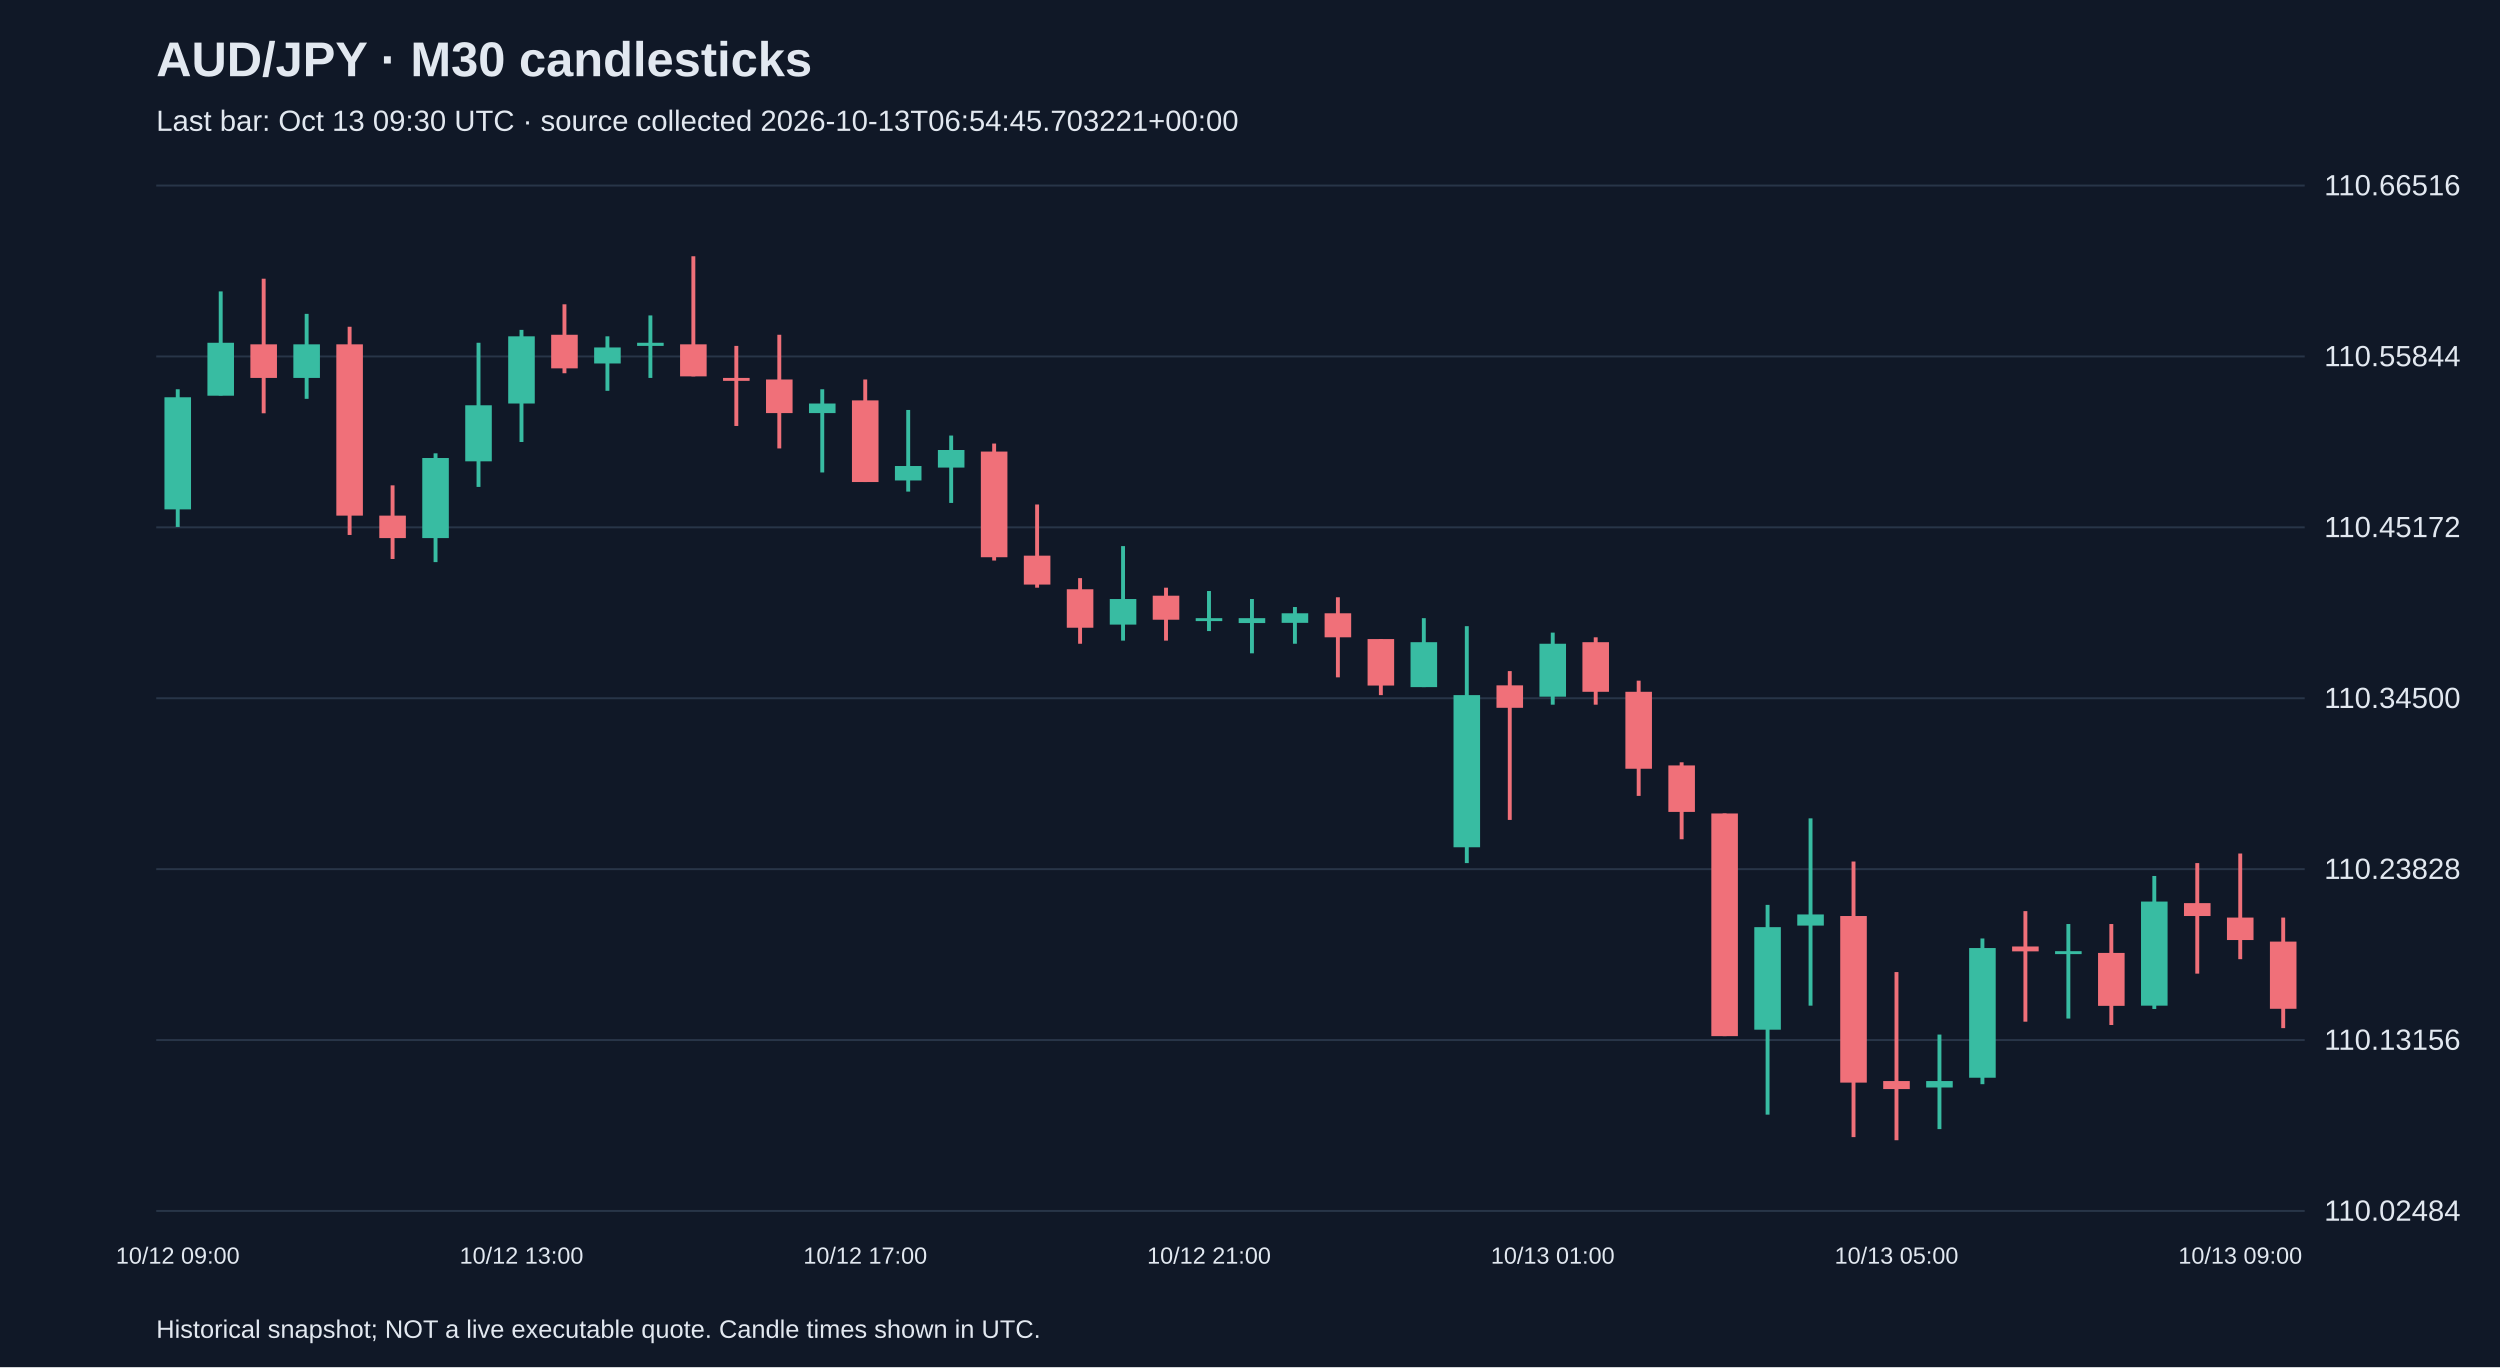
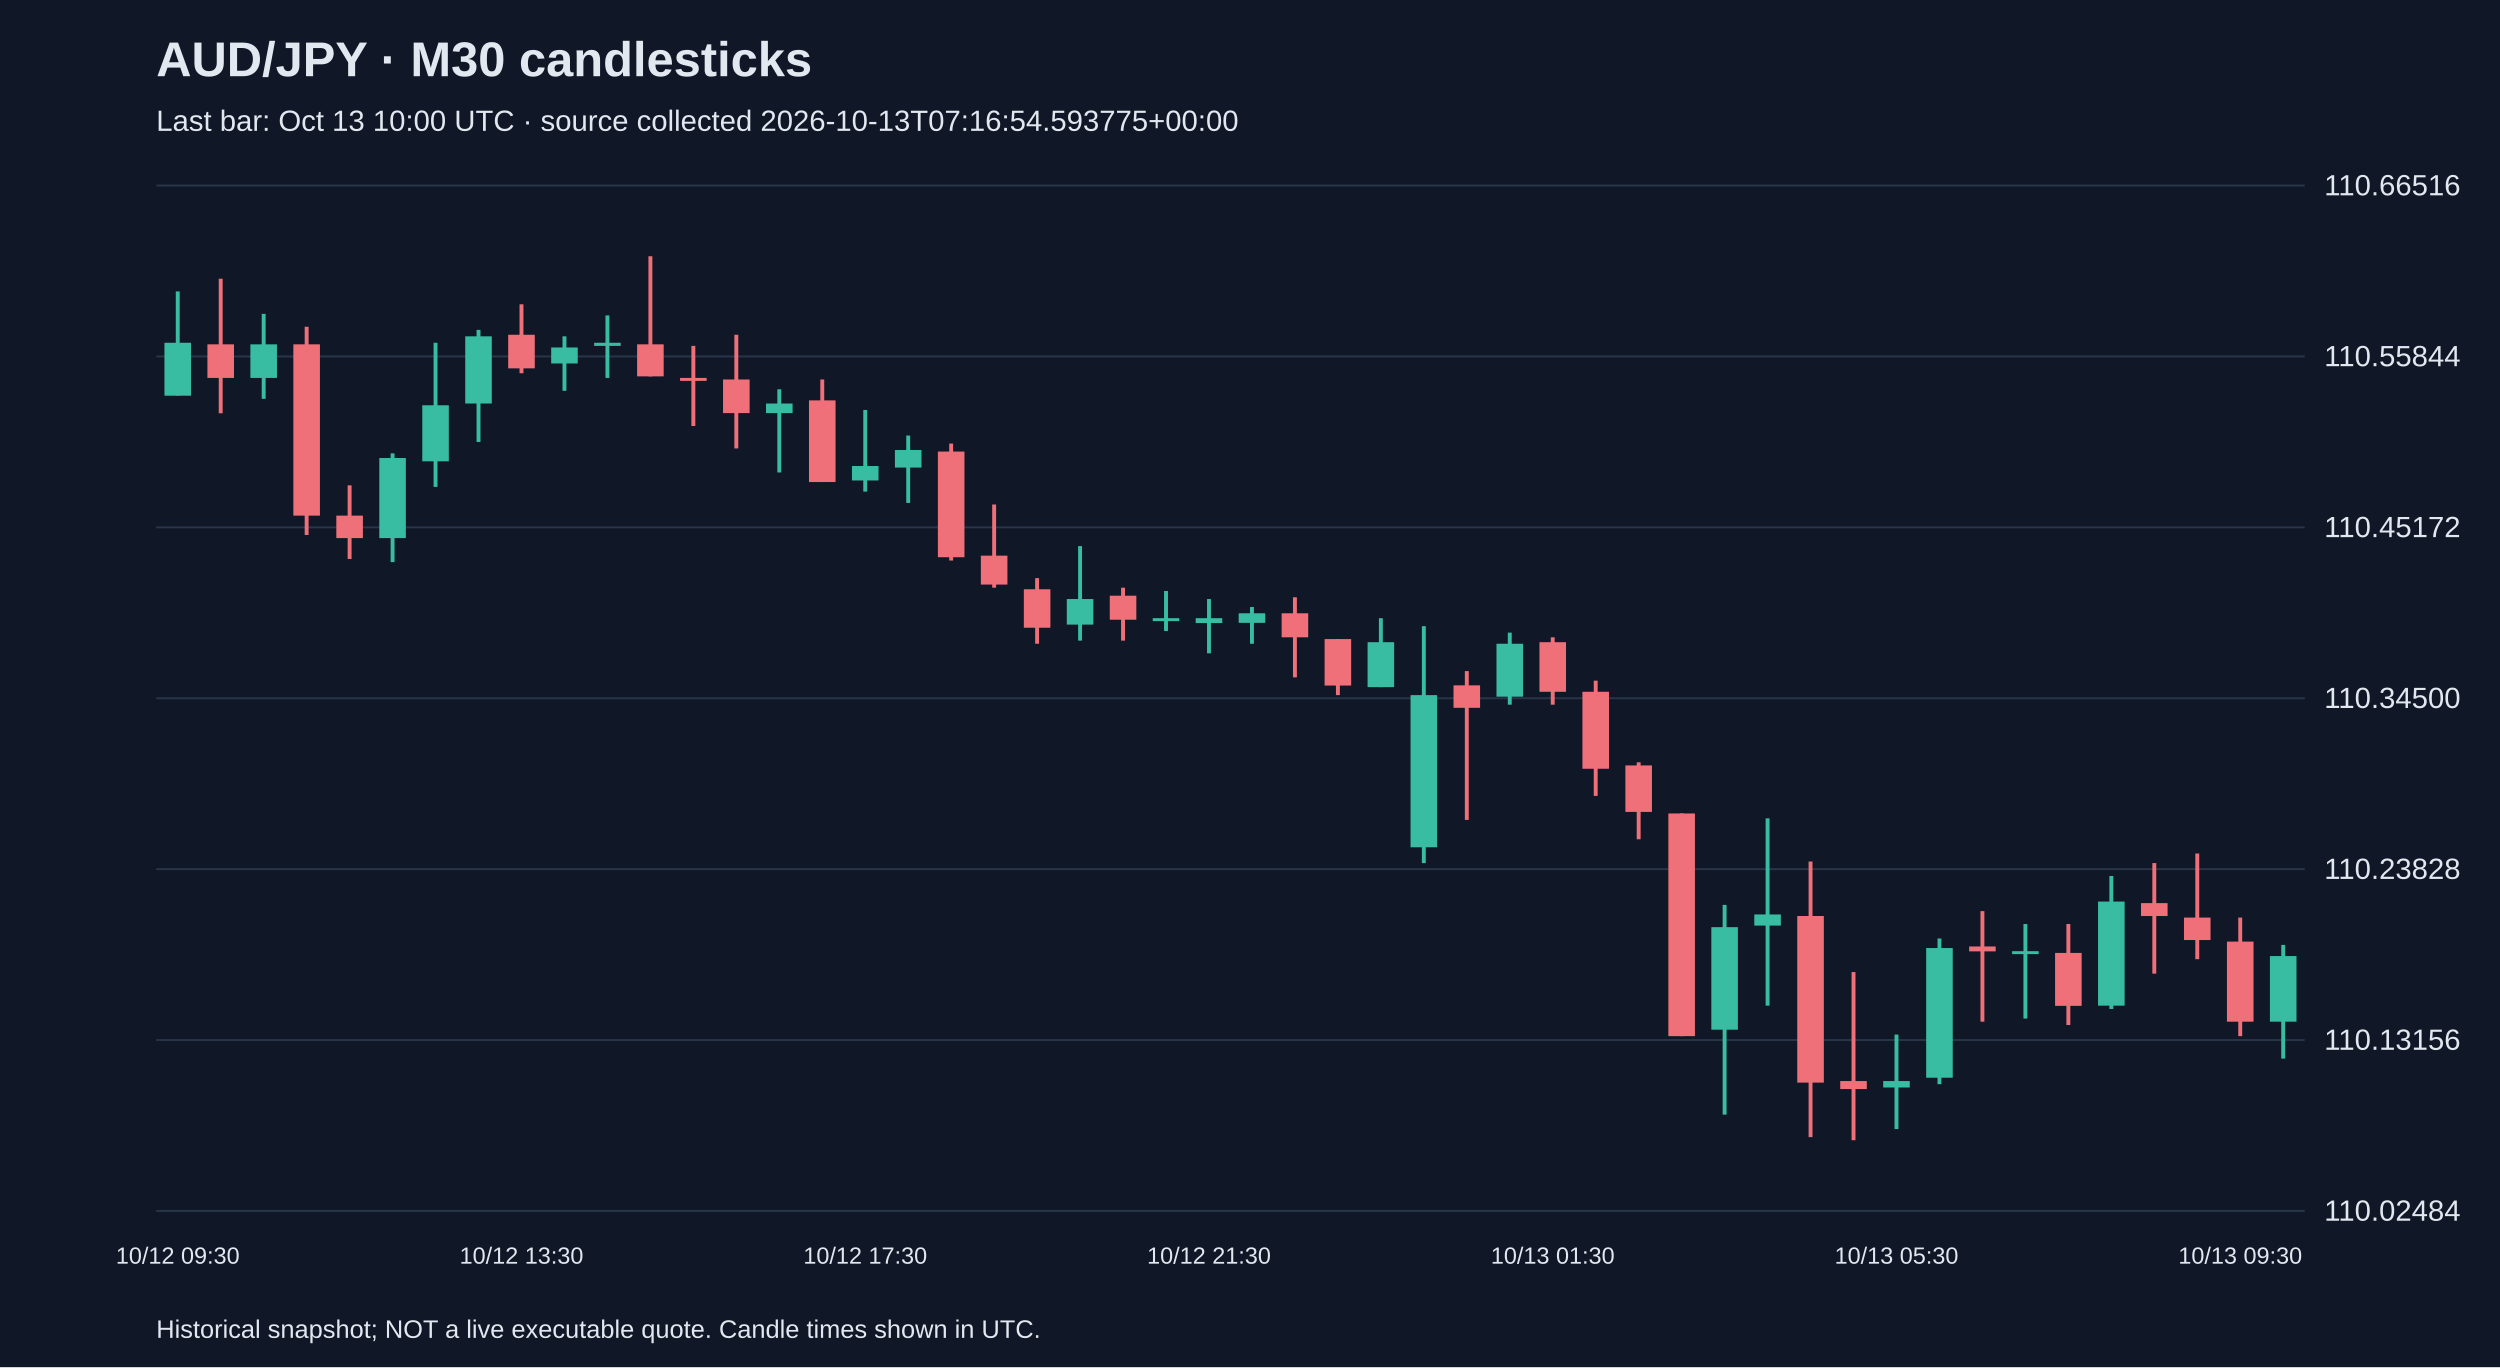
<svg xmlns="http://www.w3.org/2000/svg" viewBox="0 0 1280 700">
  <rect width="100%" height="100%" fill="#101827" />
  <style>text{font-family:Arial,sans-serif;fill:#e2e8f0}</style>
  <text x="80" y="39" font-size="25" font-weight="bold">AUD/JPY · M30 candlesticks</text>
-   <text x="80" y="67" font-size="15" fill="#a6b1c5">Last bar: Oct 13 09:30 UTC · source collected 2026-10-13T06:54:45.703221+00:00</text>
+   <text x="80" y="67" font-size="15" fill="#a6b1c5">Last bar: Oct 13 10:00 UTC · source collected 2026-10-13T07:16:54.593775+00:00</text>
  <line x1="80" y1="620.0" x2="1180" y2="620.0" stroke="#283548" />
  <text x="1190" y="625.0" font-size="15">110.02484</text>
  <line x1="80" y1="532.5" x2="1180" y2="532.5" stroke="#283548" />
  <text x="1190" y="537.5" font-size="15">110.13156</text>
  <line x1="80" y1="445.0" x2="1180" y2="445.0" stroke="#283548" />
  <text x="1190" y="450.0" font-size="15">110.23828</text>
  <line x1="80" y1="357.5" x2="1180" y2="357.5" stroke="#283548" />
  <text x="1190" y="362.5" font-size="15">110.34500</text>
  <line x1="80" y1="270.0" x2="1180" y2="270.0" stroke="#283548" />
  <text x="1190" y="275.0" font-size="15">110.45172</text>
  <line x1="80" y1="182.5" x2="1180" y2="182.5" stroke="#283548" />
  <text x="1190" y="187.5" font-size="15">110.55844</text>
  <line x1="80" y1="95.0" x2="1180" y2="95.0" stroke="#283548" />
  <text x="1190" y="100.0" font-size="15">110.66516</text>
-   <line x1="91.0" y1="199.3" x2="91.0" y2="269.8" stroke="#38bca2" stroke-width="2" />
-   <rect x="84.2" y="203.4" width="13.6" height="57.4" fill="#38bca2" />
-   <text x="91.0" y="647" text-anchor="middle" font-size="12">10/12 09:00</text>
-   <line x1="113.0" y1="149.2" x2="113.0" y2="202.5" stroke="#38bca2" stroke-width="2" />
-   <rect x="106.2" y="175.5" width="13.6" height="27.1" fill="#38bca2" />
-   <line x1="135.0" y1="142.7" x2="135.0" y2="211.6" stroke="#f07079" stroke-width="2" />
-   <rect x="128.2" y="176.3" width="13.6" height="17.2" fill="#f07079" />
-   <line x1="157.0" y1="160.7" x2="157.0" y2="204.2" stroke="#38bca2" stroke-width="2" />
-   <rect x="150.2" y="176.3" width="13.6" height="17.2" fill="#38bca2" />
-   <line x1="179.0" y1="167.3" x2="179.0" y2="273.9" stroke="#f07079" stroke-width="2" />
-   <rect x="172.2" y="176.3" width="13.6" height="87.7" fill="#f07079" />
-   <line x1="201.0" y1="248.5" x2="201.0" y2="286.2" stroke="#f07079" stroke-width="2" />
-   <rect x="194.2" y="264.0" width="13.6" height="11.5" fill="#f07079" />
-   <line x1="223.0" y1="232.1" x2="223.0" y2="287.8" stroke="#38bca2" stroke-width="2" />
-   <rect x="216.2" y="234.5" width="13.6" height="41.0" fill="#38bca2" />
-   <line x1="245.0" y1="175.5" x2="245.0" y2="249.3" stroke="#38bca2" stroke-width="2" />
-   <rect x="238.2" y="207.5" width="13.6" height="28.7" fill="#38bca2" />
-   <line x1="267.0" y1="168.9" x2="267.0" y2="226.3" stroke="#38bca2" stroke-width="2" />
-   <rect x="260.2" y="172.2" width="13.6" height="34.4" fill="#38bca2" />
-   <text x="267.0" y="647" text-anchor="middle" font-size="12">10/12 13:00</text>
-   <line x1="289.0" y1="155.8" x2="289.0" y2="191.1" stroke="#f07079" stroke-width="2" />
-   <rect x="282.2" y="171.4" width="13.6" height="17.2" fill="#f07079" />
-   <line x1="311.0" y1="172.2" x2="311.0" y2="200.1" stroke="#38bca2" stroke-width="2" />
-   <rect x="304.2" y="177.9" width="13.6" height="8.2" fill="#38bca2" />
-   <line x1="333.0" y1="161.5" x2="333.0" y2="193.5" stroke="#38bca2" stroke-width="2" />
-   <rect x="326.2" y="175.5" width="13.6" height="1.6" fill="#38bca2" />
-   <line x1="355.0" y1="131.2" x2="355.0" y2="192.7" stroke="#f07079" stroke-width="2" />
-   <rect x="348.2" y="176.3" width="13.6" height="16.4" fill="#f07079" />
-   <line x1="377.0" y1="177.1" x2="377.0" y2="218.1" stroke="#f07079" stroke-width="2" />
-   <rect x="370.2" y="193.5" width="13.6" height="1.5" fill="#f07079" />
-   <line x1="399.0" y1="171.4" x2="399.0" y2="229.6" stroke="#f07079" stroke-width="2" />
-   <rect x="392.2" y="194.3" width="13.6" height="17.2" fill="#f07079" />
-   <line x1="421.0" y1="199.3" x2="421.0" y2="241.9" stroke="#38bca2" stroke-width="2" />
-   <rect x="414.2" y="206.6" width="13.6" height="4.9" fill="#38bca2" />
-   <line x1="443.0" y1="194.3" x2="443.0" y2="246.8" stroke="#f07079" stroke-width="2" />
-   <rect x="436.2" y="205.0" width="13.6" height="41.8" fill="#f07079" />
-   <text x="443.0" y="647" text-anchor="middle" font-size="12">10/12 17:00</text>
-   <line x1="465.0" y1="209.9" x2="465.0" y2="251.7" stroke="#38bca2" stroke-width="2" />
-   <rect x="458.2" y="238.6" width="13.6" height="7.4" fill="#38bca2" />
-   <line x1="487.0" y1="223.0" x2="487.0" y2="257.5" stroke="#38bca2" stroke-width="2" />
-   <rect x="480.2" y="230.4" width="13.6" height="9.0" fill="#38bca2" />
-   <line x1="509.0" y1="227.1" x2="509.0" y2="287.0" stroke="#f07079" stroke-width="2" />
-   <rect x="502.2" y="231.2" width="13.6" height="54.1" fill="#f07079" />
-   <line x1="531.0" y1="258.3" x2="531.0" y2="300.9" stroke="#f07079" stroke-width="2" />
-   <rect x="524.2" y="284.5" width="13.6" height="14.8" fill="#f07079" />
-   <line x1="553.0" y1="296.0" x2="553.0" y2="329.6" stroke="#f07079" stroke-width="2" />
-   <rect x="546.2" y="301.7" width="13.6" height="19.7" fill="#f07079" />
-   <line x1="575.0" y1="279.6" x2="575.0" y2="328.0" stroke="#38bca2" stroke-width="2" />
-   <rect x="568.2" y="306.7" width="13.6" height="13.1" fill="#38bca2" />
-   <line x1="597.0" y1="300.9" x2="597.0" y2="328.0" stroke="#f07079" stroke-width="2" />
-   <rect x="590.2" y="305.0" width="13.6" height="12.3" fill="#f07079" />
-   <line x1="619.0" y1="302.6" x2="619.0" y2="323.1" stroke="#38bca2" stroke-width="2" />
-   <rect x="612.2" y="316.5" width="13.6" height="1.5" fill="#38bca2" />
-   <text x="619.0" y="647" text-anchor="middle" font-size="12">10/12 21:00</text>
-   <line x1="641.0" y1="306.7" x2="641.0" y2="334.5" stroke="#38bca2" stroke-width="2" />
-   <rect x="634.2" y="316.5" width="13.6" height="2.5" fill="#38bca2" />
-   <line x1="663.0" y1="310.8" x2="663.0" y2="329.6" stroke="#38bca2" stroke-width="2" />
-   <rect x="656.2" y="314.0" width="13.6" height="4.9" fill="#38bca2" />
-   <line x1="685.0" y1="305.8" x2="685.0" y2="346.8" stroke="#f07079" stroke-width="2" />
-   <rect x="678.2" y="314.0" width="13.6" height="12.3" fill="#f07079" />
-   <line x1="707.0" y1="327.2" x2="707.0" y2="355.9" stroke="#f07079" stroke-width="2" />
-   <rect x="700.2" y="327.2" width="13.6" height="23.8" fill="#f07079" />
-   <line x1="729.0" y1="316.5" x2="729.0" y2="351.8" stroke="#38bca2" stroke-width="2" />
-   <rect x="722.2" y="328.8" width="13.6" height="23.0" fill="#38bca2" />
-   <line x1="751.0" y1="320.6" x2="751.0" y2="441.9" stroke="#38bca2" stroke-width="2" />
-   <rect x="744.2" y="355.9" width="13.6" height="77.9" fill="#38bca2" />
-   <line x1="773.0" y1="343.6" x2="773.0" y2="419.8" stroke="#f07079" stroke-width="2" />
-   <rect x="766.2" y="350.9" width="13.6" height="11.5" fill="#f07079" />
-   <line x1="795.0" y1="323.9" x2="795.0" y2="360.8" stroke="#38bca2" stroke-width="2" />
-   <rect x="788.2" y="329.6" width="13.6" height="27.1" fill="#38bca2" />
-   <text x="795.0" y="647" text-anchor="middle" font-size="12">10/13 01:00</text>
-   <line x1="817.0" y1="326.3" x2="817.0" y2="360.8" stroke="#f07079" stroke-width="2" />
-   <rect x="810.2" y="328.8" width="13.6" height="25.4" fill="#f07079" />
-   <line x1="839.0" y1="348.5" x2="839.0" y2="407.5" stroke="#f07079" stroke-width="2" />
-   <rect x="832.2" y="354.2" width="13.6" height="39.4" fill="#f07079" />
-   <line x1="861.0" y1="390.3" x2="861.0" y2="429.7" stroke="#f07079" stroke-width="2" />
-   <rect x="854.2" y="391.9" width="13.6" height="23.8" fill="#f07079" />
-   <line x1="883.0" y1="416.5" x2="883.0" y2="530.5" stroke="#f07079" stroke-width="2" />
-   <rect x="876.2" y="416.5" width="13.6" height="114.0" fill="#f07079" />
-   <line x1="905.0" y1="463.3" x2="905.0" y2="570.7" stroke="#38bca2" stroke-width="2" />
-   <rect x="898.2" y="474.7" width="13.6" height="52.5" fill="#38bca2" />
-   <line x1="927.0" y1="419.0" x2="927.0" y2="514.9" stroke="#38bca2" stroke-width="2" />
-   <rect x="920.2" y="468.2" width="13.6" height="5.7" fill="#38bca2" />
-   <line x1="949.0" y1="441.1" x2="949.0" y2="582.2" stroke="#f07079" stroke-width="2" />
-   <rect x="942.2" y="469.0" width="13.6" height="85.3" fill="#f07079" />
-   <line x1="971.0" y1="497.7" x2="971.0" y2="583.8" stroke="#f07079" stroke-width="2" />
-   <rect x="964.2" y="553.5" width="13.6" height="4.1" fill="#f07079" />
-   <text x="971.0" y="647" text-anchor="middle" font-size="12">10/13 05:00</text>
-   <line x1="993.0" y1="529.7" x2="993.0" y2="578.1" stroke="#38bca2" stroke-width="2" />
-   <rect x="986.2" y="553.5" width="13.6" height="3.3" fill="#38bca2" />
-   <line x1="1015.0" y1="480.5" x2="1015.0" y2="555.1" stroke="#38bca2" stroke-width="2" />
-   <rect x="1008.2" y="485.4" width="13.6" height="66.4" fill="#38bca2" />
-   <line x1="1037.0" y1="466.5" x2="1037.0" y2="523.1" stroke="#f07079" stroke-width="2" />
-   <rect x="1030.2" y="484.6" width="13.6" height="2.5" fill="#f07079" />
-   <line x1="1059.0" y1="473.1" x2="1059.0" y2="521.5" stroke="#38bca2" stroke-width="2" />
-   <rect x="1052.2" y="487.0" width="13.6" height="1.5" fill="#38bca2" />
-   <line x1="1081.0" y1="473.1" x2="1081.0" y2="524.8" stroke="#f07079" stroke-width="2" />
-   <rect x="1074.2" y="487.9" width="13.6" height="27.1" fill="#f07079" />
-   <line x1="1103.0" y1="448.5" x2="1103.0" y2="516.6" stroke="#38bca2" stroke-width="2" />
-   <rect x="1096.2" y="461.6" width="13.6" height="53.3" fill="#38bca2" />
-   <line x1="1125.0" y1="441.9" x2="1125.0" y2="498.5" stroke="#f07079" stroke-width="2" />
-   <rect x="1118.2" y="462.4" width="13.6" height="6.6" fill="#f07079" />
-   <line x1="1147.0" y1="437.0" x2="1147.0" y2="491.1" stroke="#f07079" stroke-width="2" />
-   <rect x="1140.2" y="469.8" width="13.6" height="11.5" fill="#f07079" />
-   <text x="1147.0" y="647" text-anchor="middle" font-size="12">10/13 09:00</text>
-   <line x1="1169.0" y1="469.8" x2="1169.0" y2="526.4" stroke="#f07079" stroke-width="2" />
-   <rect x="1162.2" y="482.1" width="13.6" height="34.4" fill="#f07079" />
+   <line x1="91.0" y1="149.2" x2="91.0" y2="202.5" stroke="#38bca2" stroke-width="2" />
+   <rect x="84.2" y="175.5" width="13.6" height="27.1" fill="#38bca2" />
+   <text x="91.0" y="647" text-anchor="middle" font-size="12">10/12 09:30</text>
+   <line x1="113.0" y1="142.7" x2="113.0" y2="211.6" stroke="#f07079" stroke-width="2" />
+   <rect x="106.2" y="176.3" width="13.6" height="17.2" fill="#f07079" />
+   <line x1="135.0" y1="160.7" x2="135.0" y2="204.2" stroke="#38bca2" stroke-width="2" />
+   <rect x="128.2" y="176.3" width="13.6" height="17.2" fill="#38bca2" />
+   <line x1="157.0" y1="167.3" x2="157.0" y2="273.9" stroke="#f07079" stroke-width="2" />
+   <rect x="150.2" y="176.3" width="13.6" height="87.7" fill="#f07079" />
+   <line x1="179.0" y1="248.5" x2="179.0" y2="286.2" stroke="#f07079" stroke-width="2" />
+   <rect x="172.2" y="264.0" width="13.6" height="11.5" fill="#f07079" />
+   <line x1="201.0" y1="232.1" x2="201.0" y2="287.8" stroke="#38bca2" stroke-width="2" />
+   <rect x="194.2" y="234.5" width="13.6" height="41.0" fill="#38bca2" />
+   <line x1="223.0" y1="175.5" x2="223.0" y2="249.3" stroke="#38bca2" stroke-width="2" />
+   <rect x="216.2" y="207.5" width="13.6" height="28.7" fill="#38bca2" />
+   <line x1="245.0" y1="168.9" x2="245.0" y2="226.3" stroke="#38bca2" stroke-width="2" />
+   <rect x="238.2" y="172.2" width="13.6" height="34.4" fill="#38bca2" />
+   <line x1="267.0" y1="155.8" x2="267.0" y2="191.1" stroke="#f07079" stroke-width="2" />
+   <rect x="260.2" y="171.4" width="13.6" height="17.2" fill="#f07079" />
+   <text x="267.0" y="647" text-anchor="middle" font-size="12">10/12 13:30</text>
+   <line x1="289.0" y1="172.2" x2="289.0" y2="200.1" stroke="#38bca2" stroke-width="2" />
+   <rect x="282.2" y="177.9" width="13.6" height="8.2" fill="#38bca2" />
+   <line x1="311.0" y1="161.5" x2="311.0" y2="193.5" stroke="#38bca2" stroke-width="2" />
+   <rect x="304.2" y="175.5" width="13.6" height="1.6" fill="#38bca2" />
+   <line x1="333.0" y1="131.2" x2="333.0" y2="192.7" stroke="#f07079" stroke-width="2" />
+   <rect x="326.2" y="176.3" width="13.6" height="16.4" fill="#f07079" />
+   <line x1="355.0" y1="177.1" x2="355.0" y2="218.1" stroke="#f07079" stroke-width="2" />
+   <rect x="348.2" y="193.5" width="13.6" height="1.5" fill="#f07079" />
+   <line x1="377.0" y1="171.4" x2="377.0" y2="229.6" stroke="#f07079" stroke-width="2" />
+   <rect x="370.2" y="194.3" width="13.6" height="17.2" fill="#f07079" />
+   <line x1="399.0" y1="199.3" x2="399.0" y2="241.9" stroke="#38bca2" stroke-width="2" />
+   <rect x="392.2" y="206.6" width="13.6" height="4.9" fill="#38bca2" />
+   <line x1="421.0" y1="194.3" x2="421.0" y2="246.8" stroke="#f07079" stroke-width="2" />
+   <rect x="414.2" y="205.0" width="13.6" height="41.8" fill="#f07079" />
+   <line x1="443.0" y1="209.9" x2="443.0" y2="251.7" stroke="#38bca2" stroke-width="2" />
+   <rect x="436.2" y="238.6" width="13.6" height="7.4" fill="#38bca2" />
+   <text x="443.0" y="647" text-anchor="middle" font-size="12">10/12 17:30</text>
+   <line x1="465.0" y1="223.0" x2="465.0" y2="257.5" stroke="#38bca2" stroke-width="2" />
+   <rect x="458.2" y="230.4" width="13.6" height="9.0" fill="#38bca2" />
+   <line x1="487.0" y1="227.1" x2="487.0" y2="287.0" stroke="#f07079" stroke-width="2" />
+   <rect x="480.2" y="231.2" width="13.6" height="54.1" fill="#f07079" />
+   <line x1="509.0" y1="258.3" x2="509.0" y2="300.9" stroke="#f07079" stroke-width="2" />
+   <rect x="502.2" y="284.5" width="13.6" height="14.8" fill="#f07079" />
+   <line x1="531.0" y1="296.0" x2="531.0" y2="329.6" stroke="#f07079" stroke-width="2" />
+   <rect x="524.2" y="301.7" width="13.6" height="19.7" fill="#f07079" />
+   <line x1="553.0" y1="279.6" x2="553.0" y2="328.0" stroke="#38bca2" stroke-width="2" />
+   <rect x="546.2" y="306.7" width="13.6" height="13.1" fill="#38bca2" />
+   <line x1="575.0" y1="300.9" x2="575.0" y2="328.0" stroke="#f07079" stroke-width="2" />
+   <rect x="568.2" y="305.0" width="13.6" height="12.3" fill="#f07079" />
+   <line x1="597.0" y1="302.6" x2="597.0" y2="323.1" stroke="#38bca2" stroke-width="2" />
+   <rect x="590.2" y="316.5" width="13.6" height="1.5" fill="#38bca2" />
+   <line x1="619.0" y1="306.7" x2="619.0" y2="334.5" stroke="#38bca2" stroke-width="2" />
+   <rect x="612.2" y="316.5" width="13.6" height="2.5" fill="#38bca2" />
+   <text x="619.0" y="647" text-anchor="middle" font-size="12">10/12 21:30</text>
+   <line x1="641.0" y1="310.8" x2="641.0" y2="329.6" stroke="#38bca2" stroke-width="2" />
+   <rect x="634.2" y="314.0" width="13.6" height="4.9" fill="#38bca2" />
+   <line x1="663.0" y1="305.8" x2="663.0" y2="346.8" stroke="#f07079" stroke-width="2" />
+   <rect x="656.2" y="314.0" width="13.6" height="12.3" fill="#f07079" />
+   <line x1="685.0" y1="327.2" x2="685.0" y2="355.9" stroke="#f07079" stroke-width="2" />
+   <rect x="678.2" y="327.2" width="13.6" height="23.8" fill="#f07079" />
+   <line x1="707.0" y1="316.5" x2="707.0" y2="351.8" stroke="#38bca2" stroke-width="2" />
+   <rect x="700.2" y="328.8" width="13.6" height="23.0" fill="#38bca2" />
+   <line x1="729.0" y1="320.6" x2="729.0" y2="441.9" stroke="#38bca2" stroke-width="2" />
+   <rect x="722.2" y="355.9" width="13.6" height="77.9" fill="#38bca2" />
+   <line x1="751.0" y1="343.6" x2="751.0" y2="419.8" stroke="#f07079" stroke-width="2" />
+   <rect x="744.2" y="350.9" width="13.6" height="11.5" fill="#f07079" />
+   <line x1="773.0" y1="323.9" x2="773.0" y2="360.8" stroke="#38bca2" stroke-width="2" />
+   <rect x="766.2" y="329.6" width="13.6" height="27.1" fill="#38bca2" />
+   <line x1="795.0" y1="326.3" x2="795.0" y2="360.8" stroke="#f07079" stroke-width="2" />
+   <rect x="788.2" y="328.8" width="13.6" height="25.4" fill="#f07079" />
+   <text x="795.0" y="647" text-anchor="middle" font-size="12">10/13 01:30</text>
+   <line x1="817.0" y1="348.5" x2="817.0" y2="407.5" stroke="#f07079" stroke-width="2" />
+   <rect x="810.2" y="354.2" width="13.6" height="39.4" fill="#f07079" />
+   <line x1="839.0" y1="390.3" x2="839.0" y2="429.7" stroke="#f07079" stroke-width="2" />
+   <rect x="832.2" y="391.9" width="13.6" height="23.8" fill="#f07079" />
+   <line x1="861.0" y1="416.5" x2="861.0" y2="530.5" stroke="#f07079" stroke-width="2" />
+   <rect x="854.2" y="416.5" width="13.6" height="114.0" fill="#f07079" />
+   <line x1="883.0" y1="463.3" x2="883.0" y2="570.7" stroke="#38bca2" stroke-width="2" />
+   <rect x="876.2" y="474.7" width="13.6" height="52.5" fill="#38bca2" />
+   <line x1="905.0" y1="419.0" x2="905.0" y2="514.9" stroke="#38bca2" stroke-width="2" />
+   <rect x="898.2" y="468.2" width="13.6" height="5.7" fill="#38bca2" />
+   <line x1="927.0" y1="441.1" x2="927.0" y2="582.2" stroke="#f07079" stroke-width="2" />
+   <rect x="920.2" y="469.0" width="13.6" height="85.3" fill="#f07079" />
+   <line x1="949.0" y1="497.7" x2="949.0" y2="583.8" stroke="#f07079" stroke-width="2" />
+   <rect x="942.2" y="553.5" width="13.6" height="4.1" fill="#f07079" />
+   <line x1="971.0" y1="529.7" x2="971.0" y2="578.1" stroke="#38bca2" stroke-width="2" />
+   <rect x="964.2" y="553.5" width="13.6" height="3.3" fill="#38bca2" />
+   <text x="971.0" y="647" text-anchor="middle" font-size="12">10/13 05:30</text>
+   <line x1="993.0" y1="480.5" x2="993.0" y2="555.1" stroke="#38bca2" stroke-width="2" />
+   <rect x="986.2" y="485.4" width="13.6" height="66.4" fill="#38bca2" />
+   <line x1="1015.0" y1="466.5" x2="1015.0" y2="523.1" stroke="#f07079" stroke-width="2" />
+   <rect x="1008.2" y="484.6" width="13.6" height="2.5" fill="#f07079" />
+   <line x1="1037.0" y1="473.1" x2="1037.0" y2="521.5" stroke="#38bca2" stroke-width="2" />
+   <rect x="1030.2" y="487.0" width="13.6" height="1.5" fill="#38bca2" />
+   <line x1="1059.0" y1="473.1" x2="1059.0" y2="524.8" stroke="#f07079" stroke-width="2" />
+   <rect x="1052.2" y="487.9" width="13.6" height="27.1" fill="#f07079" />
+   <line x1="1081.0" y1="448.5" x2="1081.0" y2="516.6" stroke="#38bca2" stroke-width="2" />
+   <rect x="1074.2" y="461.6" width="13.6" height="53.3" fill="#38bca2" />
+   <line x1="1103.0" y1="441.9" x2="1103.0" y2="498.5" stroke="#f07079" stroke-width="2" />
+   <rect x="1096.2" y="462.4" width="13.6" height="6.6" fill="#f07079" />
+   <line x1="1125.0" y1="437.0" x2="1125.0" y2="491.1" stroke="#f07079" stroke-width="2" />
+   <rect x="1118.2" y="469.8" width="13.6" height="11.5" fill="#f07079" />
+   <line x1="1147.0" y1="469.8" x2="1147.0" y2="530.5" stroke="#f07079" stroke-width="2" />
+   <rect x="1140.2" y="482.1" width="13.6" height="41.0" fill="#f07079" />
+   <text x="1147.0" y="647" text-anchor="middle" font-size="12">10/13 09:30</text>
+   <line x1="1169.0" y1="483.8" x2="1169.0" y2="542.0" stroke="#38bca2" stroke-width="2" />
+   <rect x="1162.2" y="489.5" width="13.6" height="33.6" fill="#38bca2" />
  <text x="80" y="685" font-size="13">Historical snapshot; NOT a live executable quote. Candle times shown in UTC.</text>
</svg>
